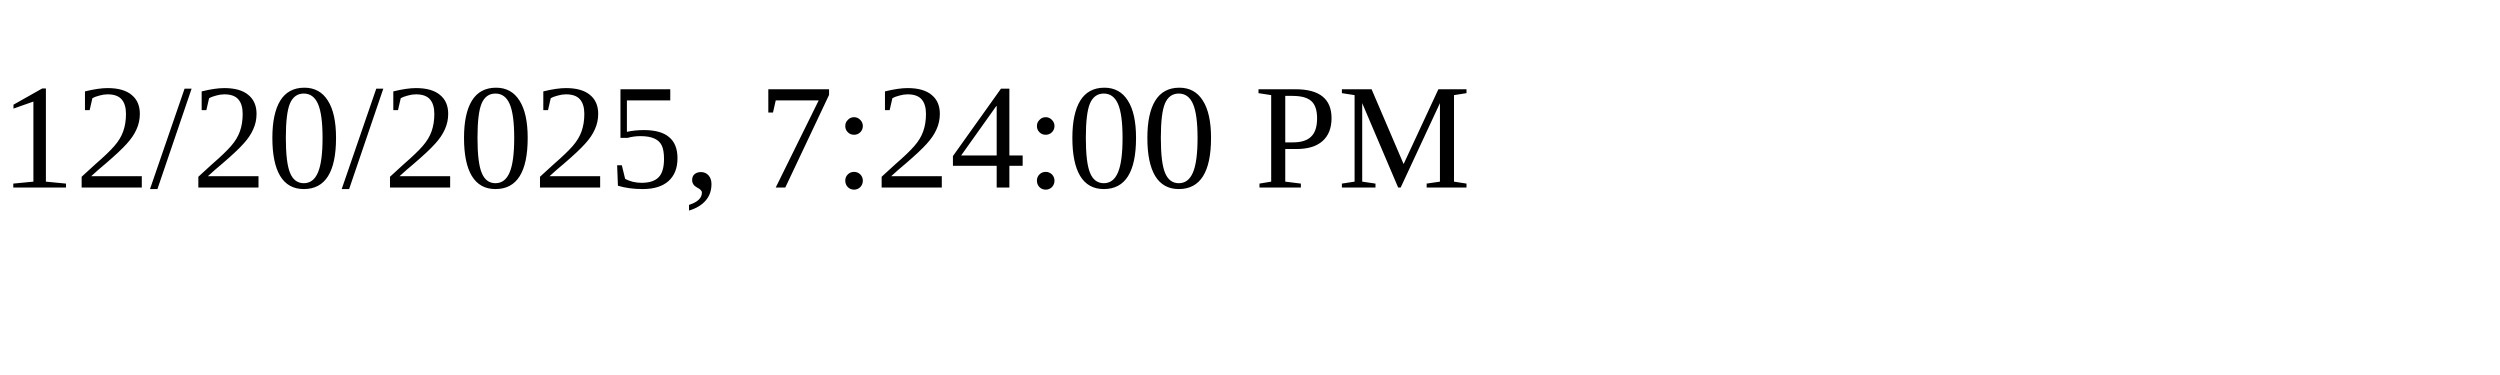
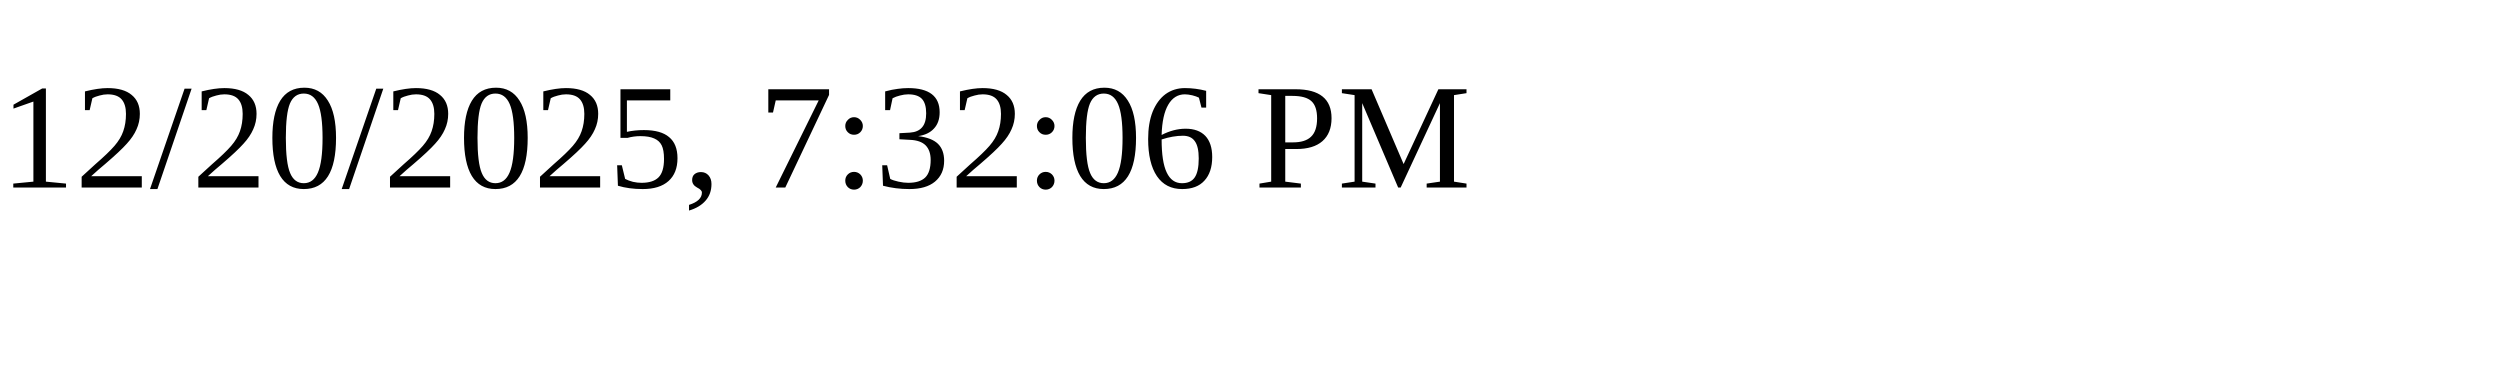
<svg xmlns="http://www.w3.org/2000/svg" height="30" width="200">
-   <text x="0" y="15">12/20/2025, 7:24:00 PM</text>
+   <text x="0" y="15">12/20/2025, 7:32:06 PM</text>
</svg>
